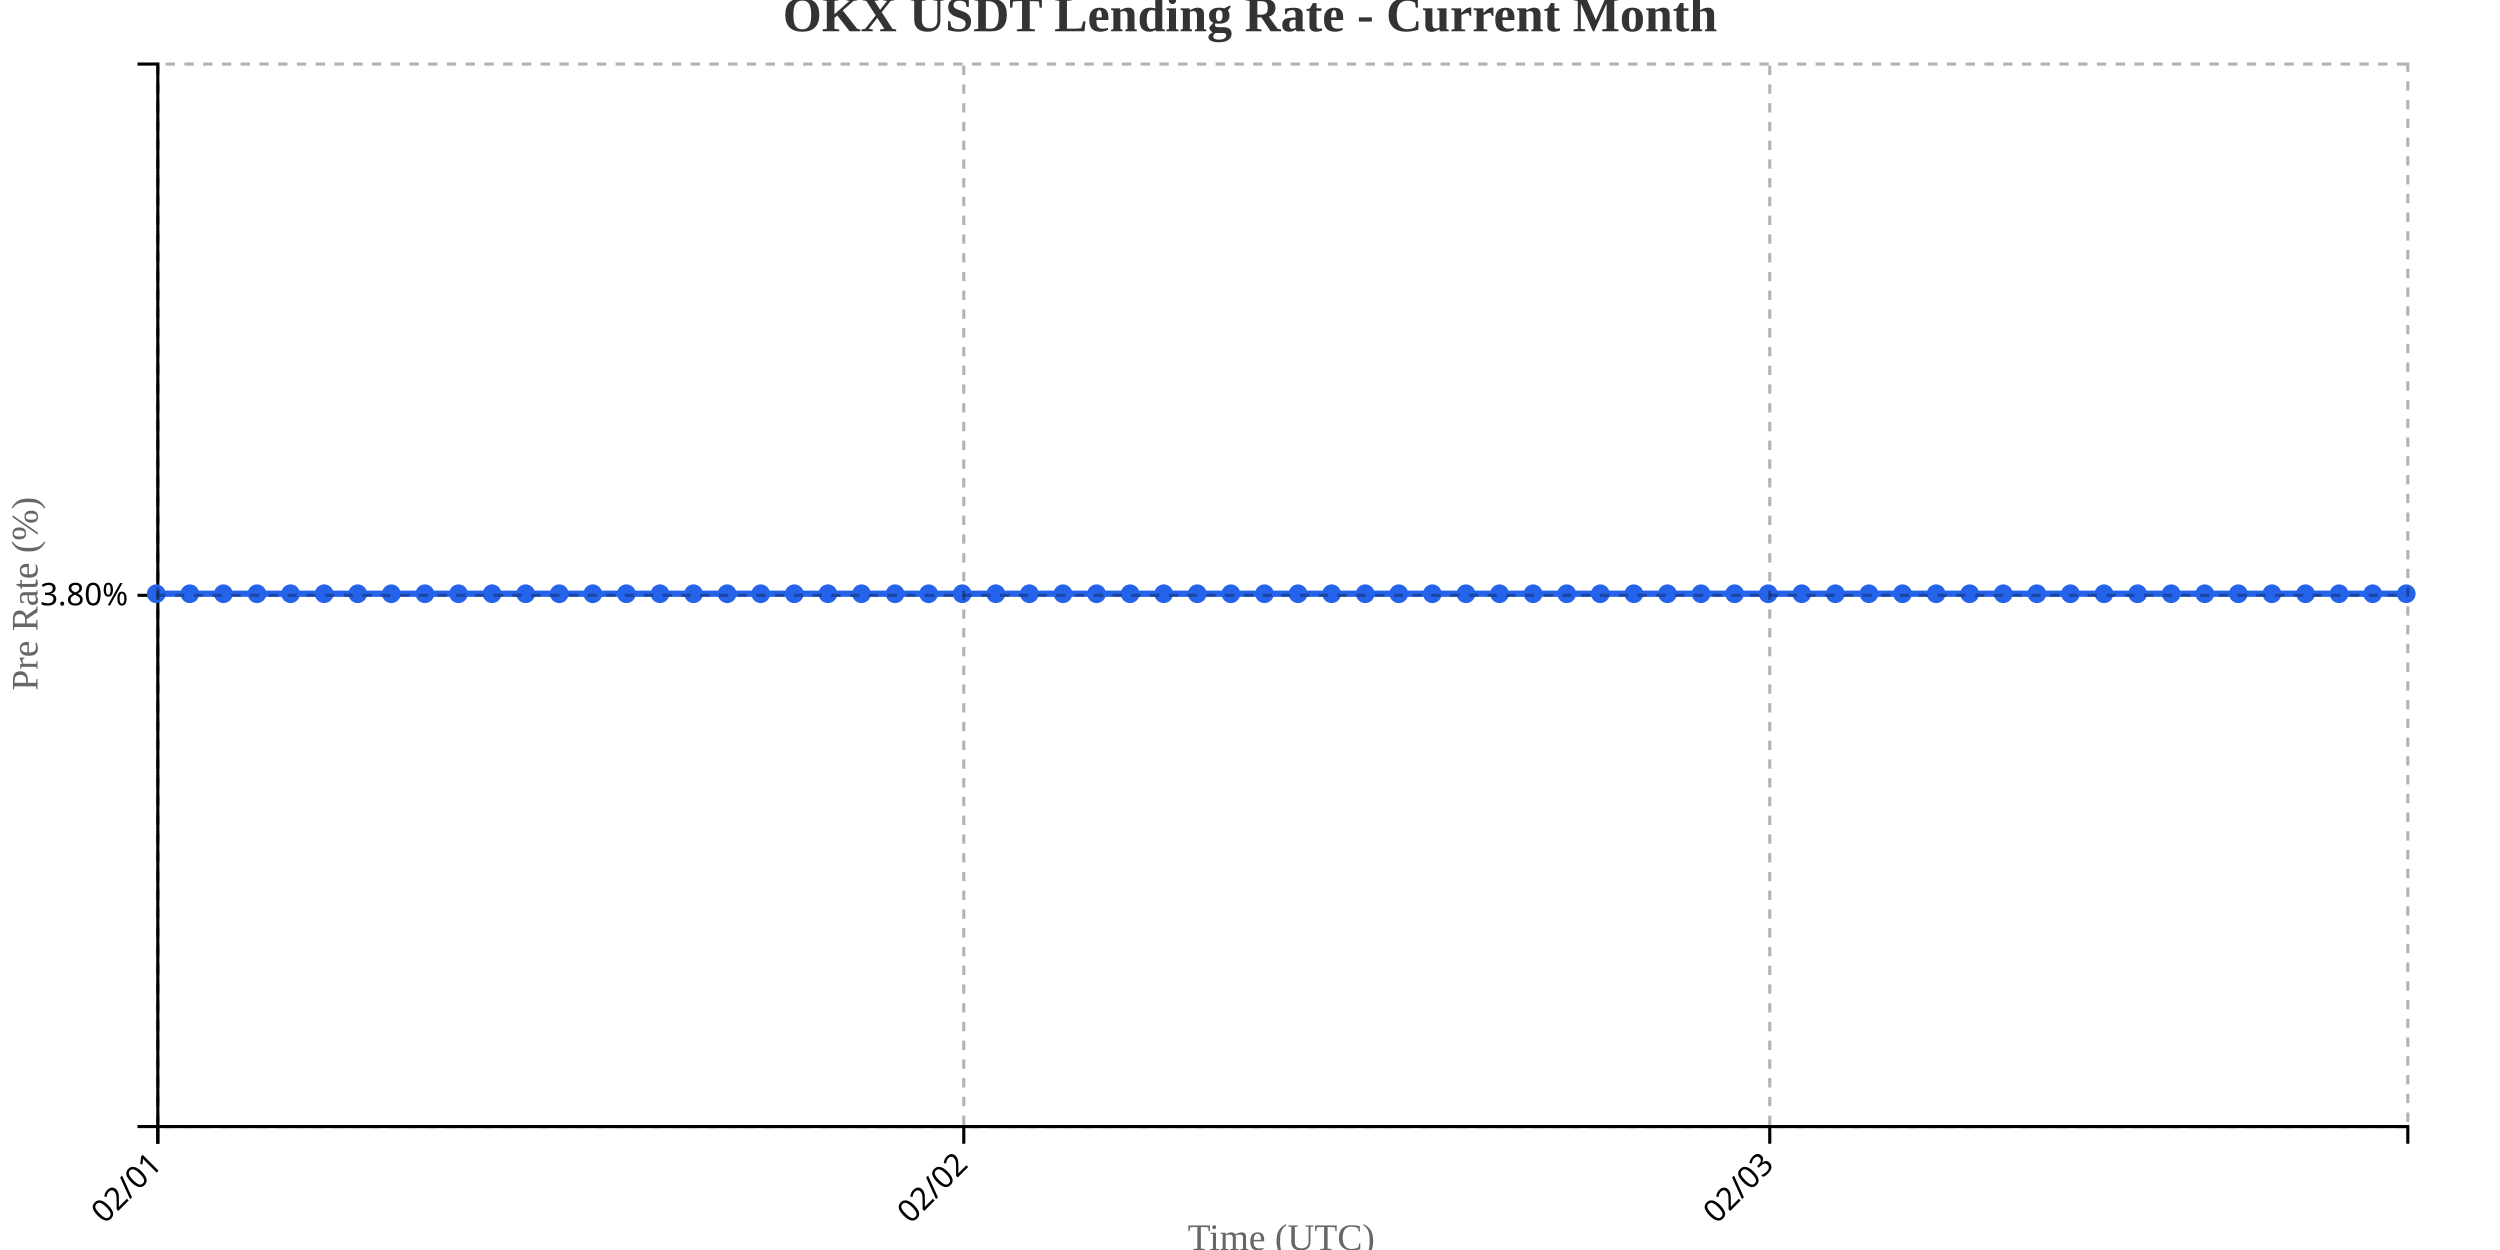
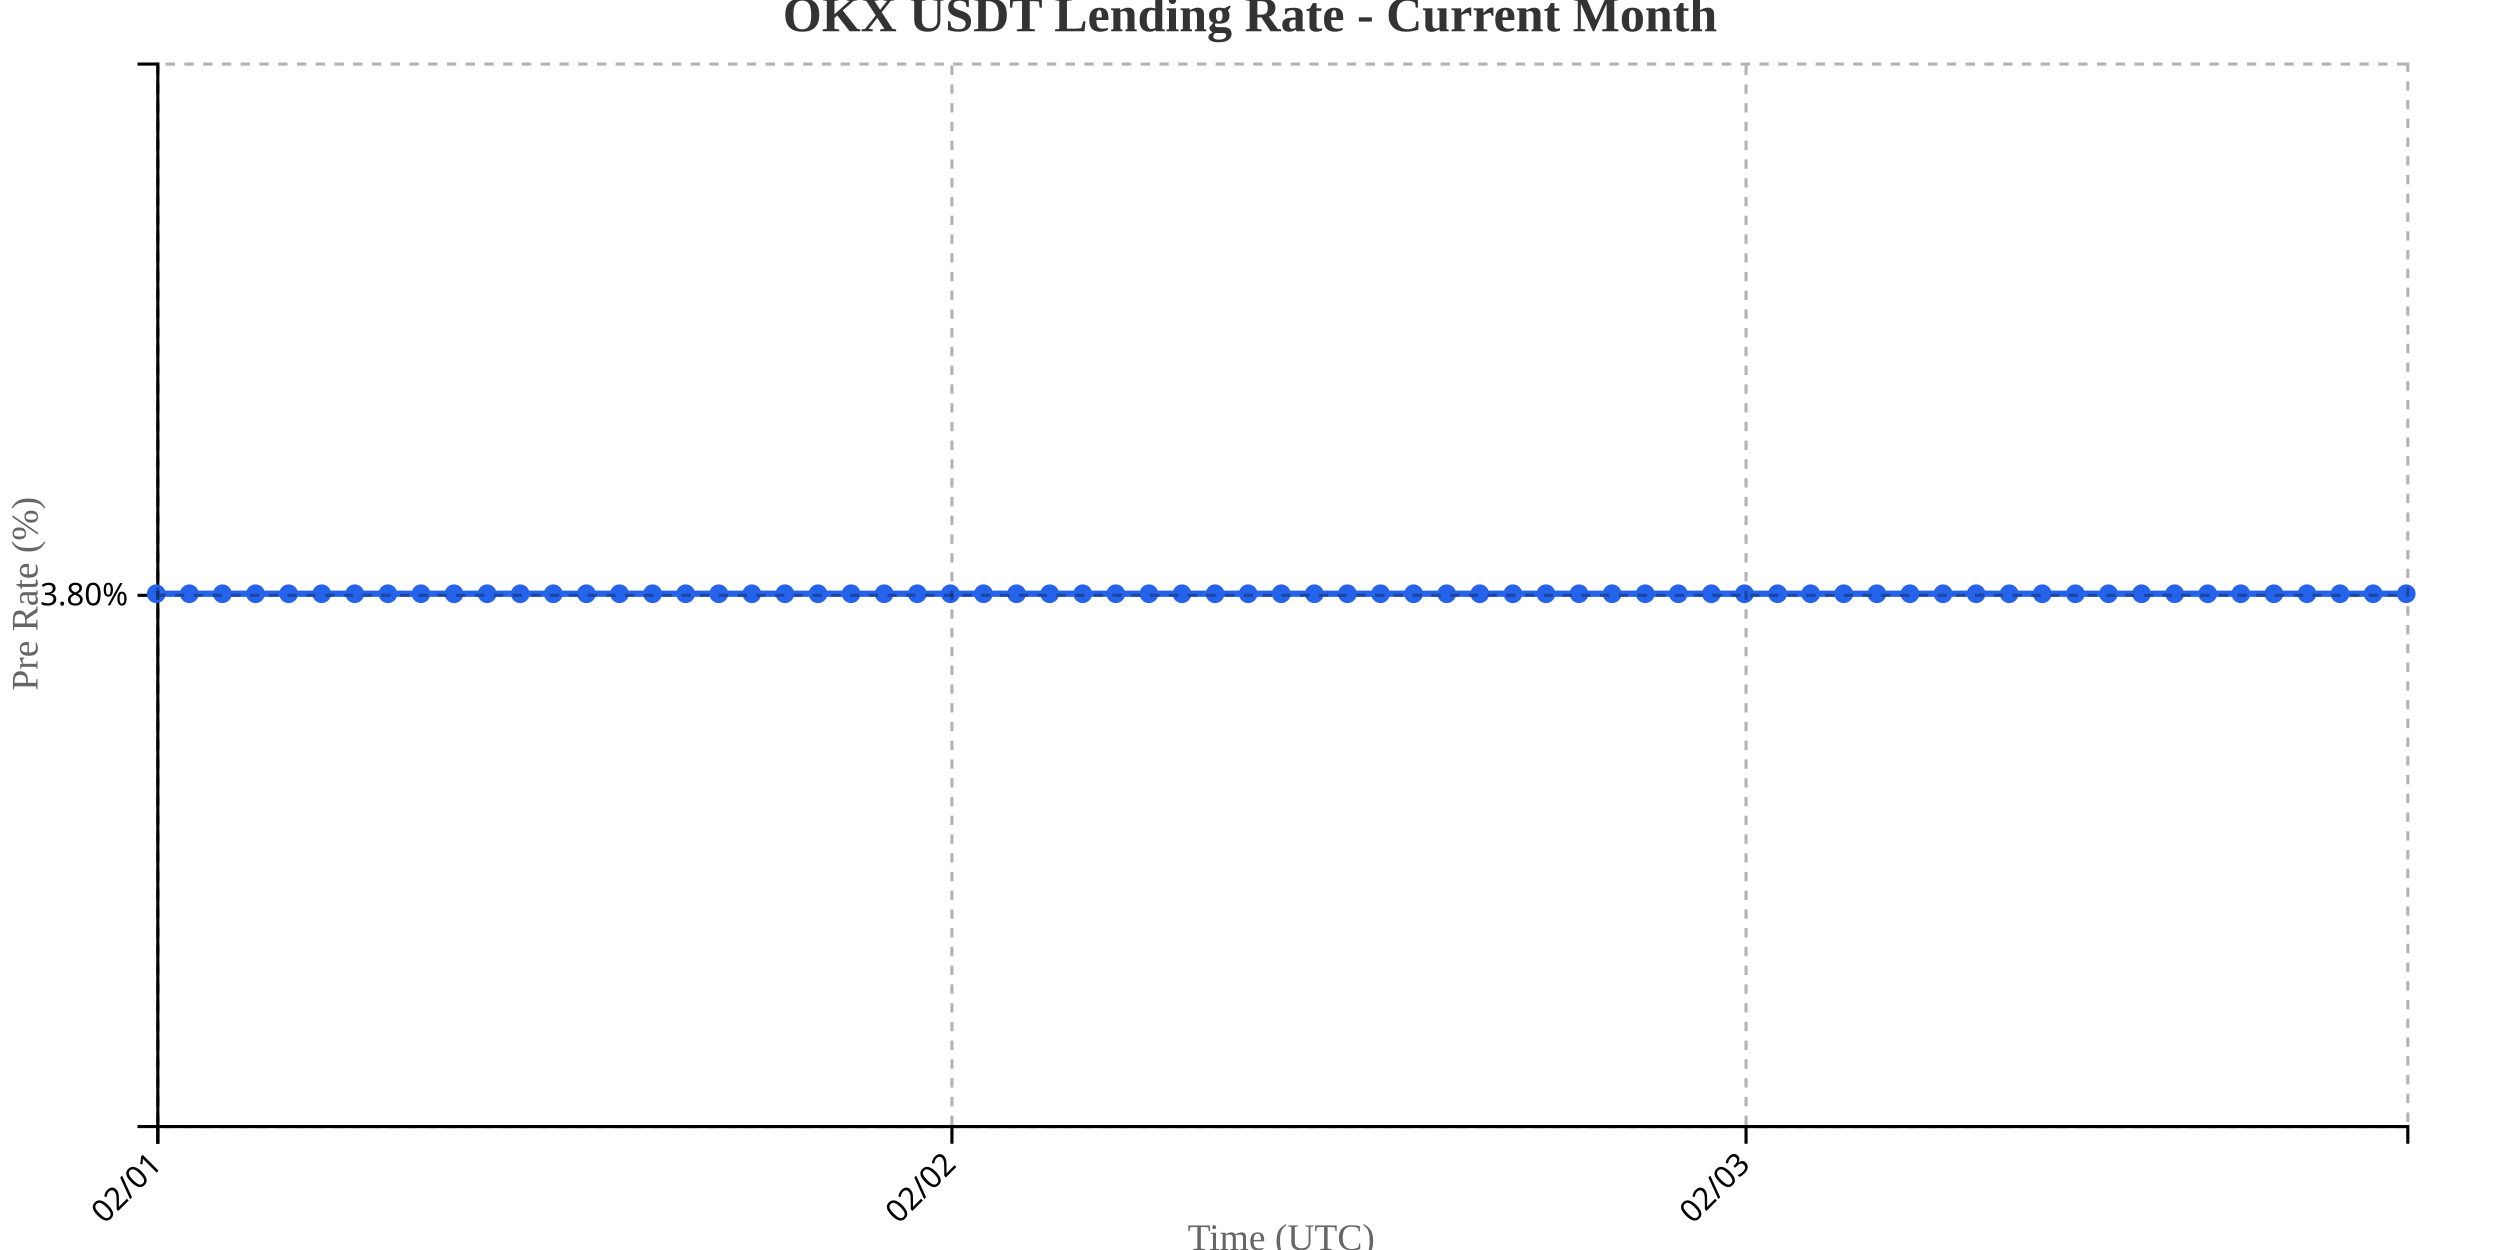
<svg xmlns="http://www.w3.org/2000/svg" width="800" height="400">
  <g transform="translate(50,20)">
    <g transform="translate(0,340)" fill="none" font-size="10" font-family="sans-serif" text-anchor="middle">
      <path class="domain" stroke="currentColor" d="M0.5,6V0.5H720.5V6" />
      <g class="tick" opacity="1" transform="translate(0.5,0)">
        <line stroke="currentColor" y2="6" />
        <text fill="currentColor" y="9" dy=".15em" style="text-anchor: end;" dx="-.8em" transform="rotate(-45)">02/01</text>
      </g>
-       <g class="tick" opacity="1" transform="translate(258.4104,0)">
+       <g class="tick" opacity="1" transform="translate(254.6176,0)">
        <line stroke="currentColor" y2="6" />
        <text fill="currentColor" y="9" dy=".15em" style="text-anchor: end;" dx="-.8em" transform="rotate(-45)">02/02</text>
      </g>
-       <g class="tick" opacity="1" transform="translate(516.3209,0)">
+       <g class="tick" opacity="1" transform="translate(508.7353,0)">
        <line stroke="currentColor" y2="6" />
        <text fill="currentColor" y="9" dy=".15em" style="text-anchor: end;" dx="-.8em" transform="rotate(-45)">02/03</text>
      </g>
    </g>
    <g fill="none" font-size="10" font-family="sans-serif" text-anchor="end">
      <path class="domain" stroke="currentColor" d="M-6,340.5H0.5V0.5H-6" />
      <g class="tick" opacity="1" transform="translate(0,170.5)">
        <line stroke="currentColor" x2="-6" />
        <text fill="currentColor" x="-9" dy="0.32em">3.80%</text>
      </g>
    </g>
    <text transform="rotate(-90)" y="-50" x="-170" dy="1em" style="text-anchor: middle; font-size: 12px; fill: #666;">Pre Rate (%)</text>
    <text transform="translate(360, 380)" style="text-anchor: middle; font-size: 12px; fill: #666;">Time (UTC)</text>
-     <path fill="none" stroke="#2563eb" stroke-width="2" d="M0,170C3.582,170,7.164,170,10.746,170C14.328,170,17.91,170,21.493,170C25.075,170,28.657,170,32.239,170C35.821,170,39.403,170,42.985,170C46.567,170,50.149,170,53.731,170C57.313,170,60.896,170,64.478,170C68.06,170,71.642,170,75.224,170C78.806,170,82.388,170,85.97,170C89.552,170,93.134,170,96.716,170C100.299,170,103.881,170,107.463,170C111.045,170,114.627,170,118.209,170C121.791,170,125.373,170,128.955,170C132.537,170,136.119,170,139.701,170C143.284,170,146.866,170,150.448,170C154.03,170,157.612,170,161.194,170C164.776,170,168.358,170,171.94,170C175.522,170,179.104,170,182.687,170C186.269,170,189.851,170,193.433,170C197.015,170,200.597,170,204.179,170C207.761,170,211.343,170,214.925,170C218.507,170,222.09,170,225.672,170C229.254,170,232.836,170,236.418,170C240,170,243.582,170,247.164,170C250.746,170,254.328,170,257.91,170C261.493,170,265.075,170,268.657,170C272.239,170,275.821,170,279.403,170C282.985,170,286.567,170,290.149,170C293.731,170,297.313,170,300.896,170C304.478,170,308.06,170,311.642,170C315.224,170,318.806,170,322.388,170C325.97,170,329.552,170,333.134,170C336.716,170,340.299,170,343.881,170C347.463,170,351.045,170,354.627,170C358.209,170,361.791,170,365.373,170C368.955,170,372.537,170,376.119,170C379.701,170,383.284,170,386.866,170C390.448,170,394.03,170,397.612,170C401.194,170,404.776,170,408.358,170C411.94,170,415.522,170,419.104,170C422.687,170,426.269,170,429.851,170C433.433,170,437.015,170,440.597,170C444.179,170,447.761,170,451.343,170C454.925,170,458.507,170,462.09,170C465.672,170,469.254,170,472.836,170C476.418,170,480,170,483.582,170C487.164,170,490.746,170,494.328,170C497.91,170,501.493,170,505.075,170C508.657,170,512.239,170,515.821,170C519.403,170,522.985,170,526.567,170C530.149,170,533.731,170,537.313,170C540.896,170,544.478,170,548.06,170C551.642,170,555.224,170,558.806,170C562.388,170,565.97,170,569.552,170C573.134,170,576.716,170,580.299,170C583.881,170,587.463,170,591.045,170C594.627,170,598.209,170,601.791,170C605.373,170,608.955,170,612.537,170C616.119,170,619.701,170,623.284,170C626.866,170,630.448,170,634.03,170C637.612,170,641.194,170,644.776,170C648.358,170,651.94,170,655.522,170C659.104,170,662.687,170,666.269,170C669.851,170,673.433,170,677.015,170C680.597,170,684.179,170,687.761,170C691.343,170,694.925,170,698.507,170C702.09,170,705.672,170,709.254,170C712.836,170,716.418,170,720,170" />
+     <path fill="none" stroke="#2563eb" stroke-width="2" d="M0,170C3.529,170,7.059,170,10.588,170C14.118,170,17.647,170,21.176,170C24.706,170,28.235,170,31.765,170C35.294,170,38.824,170,42.353,170C45.882,170,49.412,170,52.941,170C56.471,170,60,170,63.529,170C67.059,170,70.588,170,74.118,170C77.647,170,81.176,170,84.706,170C88.235,170,91.765,170,95.294,170C98.824,170,102.353,170,105.882,170C109.412,170,112.941,170,116.471,170C120,170,123.529,170,127.059,170C130.588,170,134.118,170,137.647,170C141.176,170,144.706,170,148.235,170C151.765,170,155.294,170,158.824,170C162.353,170,165.882,170,169.412,170C172.941,170,176.471,170,180,170C183.529,170,187.059,170,190.588,170C194.118,170,197.647,170,201.176,170C204.706,170,208.235,170,211.765,170C215.294,170,218.824,170,222.353,170C225.882,170,229.412,170,232.941,170C236.471,170,240,170,243.529,170C247.059,170,250.588,170,254.118,170C257.647,170,261.176,170,264.706,170C268.235,170,271.765,170,275.294,170C278.824,170,282.353,170,285.882,170C289.412,170,292.941,170,296.471,170C300,170,303.529,170,307.059,170C310.588,170,314.118,170,317.647,170C321.176,170,324.706,170,328.235,170C331.765,170,335.294,170,338.824,170C342.353,170,345.882,170,349.412,170C352.941,170,356.471,170,360,170C363.529,170,367.059,170,370.588,170C374.118,170,377.647,170,381.176,170C384.706,170,388.235,170,391.765,170C395.294,170,398.824,170,402.353,170C405.882,170,409.412,170,412.941,170C416.471,170,420,170,423.529,170C427.059,170,430.588,170,434.118,170C437.647,170,441.176,170,444.706,170C448.235,170,451.765,170,455.294,170C458.824,170,462.353,170,465.882,170C469.412,170,472.941,170,476.471,170C480,170,483.529,170,487.059,170C490.588,170,494.118,170,497.647,170C501.176,170,504.706,170,508.235,170C511.765,170,515.294,170,518.824,170C522.353,170,525.882,170,529.412,170C532.941,170,536.471,170,540,170C543.529,170,547.059,170,550.588,170C554.118,170,557.647,170,561.176,170C564.706,170,568.235,170,571.765,170C575.294,170,578.824,170,582.353,170C585.882,170,589.412,170,592.941,170C596.471,170,600,170,603.529,170C607.059,170,610.588,170,614.118,170C617.647,170,621.176,170,624.706,170C628.235,170,631.765,170,635.294,170C638.824,170,642.353,170,645.882,170C649.412,170,652.941,170,656.471,170C660,170,663.529,170,667.059,170C670.588,170,674.118,170,677.647,170C681.176,170,684.706,170,688.235,170C691.765,170,695.294,170,698.824,170C702.353,170,705.882,170,709.412,170C712.941,170,716.471,170,720,170" />
    <circle class="dot" cx="0" cy="170" r="3" fill="#2563eb" />
-     <circle class="dot" cx="10.746" cy="170" r="3" fill="#2563eb" />
-     <circle class="dot" cx="21.493" cy="170" r="3" fill="#2563eb" />
-     <circle class="dot" cx="32.239" cy="170" r="3" fill="#2563eb" />
-     <circle class="dot" cx="42.985" cy="170" r="3" fill="#2563eb" />
-     <circle class="dot" cx="53.731" cy="170" r="3" fill="#2563eb" />
-     <circle class="dot" cx="64.478" cy="170" r="3" fill="#2563eb" />
-     <circle class="dot" cx="75.224" cy="170" r="3" fill="#2563eb" />
-     <circle class="dot" cx="85.97" cy="170" r="3" fill="#2563eb" />
-     <circle class="dot" cx="96.716" cy="170" r="3" fill="#2563eb" />
-     <circle class="dot" cx="107.463" cy="170" r="3" fill="#2563eb" />
-     <circle class="dot" cx="118.209" cy="170" r="3" fill="#2563eb" />
-     <circle class="dot" cx="128.955" cy="170" r="3" fill="#2563eb" />
-     <circle class="dot" cx="139.701" cy="170" r="3" fill="#2563eb" />
-     <circle class="dot" cx="150.448" cy="170" r="3" fill="#2563eb" />
-     <circle class="dot" cx="161.194" cy="170" r="3" fill="#2563eb" />
-     <circle class="dot" cx="171.94" cy="170" r="3" fill="#2563eb" />
-     <circle class="dot" cx="182.687" cy="170" r="3" fill="#2563eb" />
-     <circle class="dot" cx="193.433" cy="170" r="3" fill="#2563eb" />
-     <circle class="dot" cx="204.179" cy="170" r="3" fill="#2563eb" />
-     <circle class="dot" cx="214.925" cy="170" r="3" fill="#2563eb" />
-     <circle class="dot" cx="225.672" cy="170" r="3" fill="#2563eb" />
-     <circle class="dot" cx="236.418" cy="170" r="3" fill="#2563eb" />
-     <circle class="dot" cx="247.164" cy="170" r="3" fill="#2563eb" />
-     <circle class="dot" cx="257.91" cy="170" r="3" fill="#2563eb" />
-     <circle class="dot" cx="268.657" cy="170" r="3" fill="#2563eb" />
-     <circle class="dot" cx="279.403" cy="170" r="3" fill="#2563eb" />
-     <circle class="dot" cx="290.149" cy="170" r="3" fill="#2563eb" />
-     <circle class="dot" cx="300.896" cy="170" r="3" fill="#2563eb" />
-     <circle class="dot" cx="311.642" cy="170" r="3" fill="#2563eb" />
-     <circle class="dot" cx="322.388" cy="170" r="3" fill="#2563eb" />
-     <circle class="dot" cx="333.134" cy="170" r="3" fill="#2563eb" />
-     <circle class="dot" cx="343.881" cy="170" r="3" fill="#2563eb" />
-     <circle class="dot" cx="354.627" cy="170" r="3" fill="#2563eb" />
-     <circle class="dot" cx="365.373" cy="170" r="3" fill="#2563eb" />
-     <circle class="dot" cx="376.119" cy="170" r="3" fill="#2563eb" />
-     <circle class="dot" cx="386.866" cy="170" r="3" fill="#2563eb" />
-     <circle class="dot" cx="397.612" cy="170" r="3" fill="#2563eb" />
-     <circle class="dot" cx="408.358" cy="170" r="3" fill="#2563eb" />
-     <circle class="dot" cx="419.104" cy="170" r="3" fill="#2563eb" />
-     <circle class="dot" cx="429.851" cy="170" r="3" fill="#2563eb" />
-     <circle class="dot" cx="440.597" cy="170" r="3" fill="#2563eb" />
-     <circle class="dot" cx="451.343" cy="170" r="3" fill="#2563eb" />
-     <circle class="dot" cx="462.09" cy="170" r="3" fill="#2563eb" />
-     <circle class="dot" cx="472.836" cy="170" r="3" fill="#2563eb" />
-     <circle class="dot" cx="483.582" cy="170" r="3" fill="#2563eb" />
-     <circle class="dot" cx="494.328" cy="170" r="3" fill="#2563eb" />
-     <circle class="dot" cx="505.075" cy="170" r="3" fill="#2563eb" />
-     <circle class="dot" cx="515.821" cy="170" r="3" fill="#2563eb" />
-     <circle class="dot" cx="526.567" cy="170" r="3" fill="#2563eb" />
-     <circle class="dot" cx="537.313" cy="170" r="3" fill="#2563eb" />
-     <circle class="dot" cx="548.06" cy="170" r="3" fill="#2563eb" />
-     <circle class="dot" cx="558.806" cy="170" r="3" fill="#2563eb" />
-     <circle class="dot" cx="569.552" cy="170" r="3" fill="#2563eb" />
-     <circle class="dot" cx="580.299" cy="170" r="3" fill="#2563eb" />
-     <circle class="dot" cx="591.045" cy="170" r="3" fill="#2563eb" />
-     <circle class="dot" cx="601.791" cy="170" r="3" fill="#2563eb" />
-     <circle class="dot" cx="612.537" cy="170" r="3" fill="#2563eb" />
-     <circle class="dot" cx="623.284" cy="170" r="3" fill="#2563eb" />
-     <circle class="dot" cx="634.03" cy="170" r="3" fill="#2563eb" />
-     <circle class="dot" cx="644.776" cy="170" r="3" fill="#2563eb" />
-     <circle class="dot" cx="655.522" cy="170" r="3" fill="#2563eb" />
-     <circle class="dot" cx="666.269" cy="170" r="3" fill="#2563eb" />
-     <circle class="dot" cx="677.015" cy="170" r="3" fill="#2563eb" />
-     <circle class="dot" cx="687.761" cy="170" r="3" fill="#2563eb" />
-     <circle class="dot" cx="698.507" cy="170" r="3" fill="#2563eb" />
-     <circle class="dot" cx="709.254" cy="170" r="3" fill="#2563eb" />
+     <circle class="dot" cx="10.588" cy="170" r="3" fill="#2563eb" />
+     <circle class="dot" cx="21.176" cy="170" r="3" fill="#2563eb" />
+     <circle class="dot" cx="31.765" cy="170" r="3" fill="#2563eb" />
+     <circle class="dot" cx="42.353" cy="170" r="3" fill="#2563eb" />
+     <circle class="dot" cx="52.941" cy="170" r="3" fill="#2563eb" />
+     <circle class="dot" cx="63.529" cy="170" r="3" fill="#2563eb" />
+     <circle class="dot" cx="74.118" cy="170" r="3" fill="#2563eb" />
+     <circle class="dot" cx="84.706" cy="170" r="3" fill="#2563eb" />
+     <circle class="dot" cx="95.294" cy="170" r="3" fill="#2563eb" />
+     <circle class="dot" cx="105.882" cy="170" r="3" fill="#2563eb" />
+     <circle class="dot" cx="116.471" cy="170" r="3" fill="#2563eb" />
+     <circle class="dot" cx="127.059" cy="170" r="3" fill="#2563eb" />
+     <circle class="dot" cx="137.647" cy="170" r="3" fill="#2563eb" />
+     <circle class="dot" cx="148.235" cy="170" r="3" fill="#2563eb" />
+     <circle class="dot" cx="158.824" cy="170" r="3" fill="#2563eb" />
+     <circle class="dot" cx="169.412" cy="170" r="3" fill="#2563eb" />
+     <circle class="dot" cx="180" cy="170" r="3" fill="#2563eb" />
+     <circle class="dot" cx="190.588" cy="170" r="3" fill="#2563eb" />
+     <circle class="dot" cx="201.176" cy="170" r="3" fill="#2563eb" />
+     <circle class="dot" cx="211.765" cy="170" r="3" fill="#2563eb" />
+     <circle class="dot" cx="222.353" cy="170" r="3" fill="#2563eb" />
+     <circle class="dot" cx="232.941" cy="170" r="3" fill="#2563eb" />
+     <circle class="dot" cx="243.529" cy="170" r="3" fill="#2563eb" />
+     <circle class="dot" cx="254.118" cy="170" r="3" fill="#2563eb" />
+     <circle class="dot" cx="264.706" cy="170" r="3" fill="#2563eb" />
+     <circle class="dot" cx="275.294" cy="170" r="3" fill="#2563eb" />
+     <circle class="dot" cx="285.882" cy="170" r="3" fill="#2563eb" />
+     <circle class="dot" cx="296.471" cy="170" r="3" fill="#2563eb" />
+     <circle class="dot" cx="307.059" cy="170" r="3" fill="#2563eb" />
+     <circle class="dot" cx="317.647" cy="170" r="3" fill="#2563eb" />
+     <circle class="dot" cx="328.235" cy="170" r="3" fill="#2563eb" />
+     <circle class="dot" cx="338.824" cy="170" r="3" fill="#2563eb" />
+     <circle class="dot" cx="349.412" cy="170" r="3" fill="#2563eb" />
+     <circle class="dot" cx="360" cy="170" r="3" fill="#2563eb" />
+     <circle class="dot" cx="370.588" cy="170" r="3" fill="#2563eb" />
+     <circle class="dot" cx="381.176" cy="170" r="3" fill="#2563eb" />
+     <circle class="dot" cx="391.765" cy="170" r="3" fill="#2563eb" />
+     <circle class="dot" cx="402.353" cy="170" r="3" fill="#2563eb" />
+     <circle class="dot" cx="412.941" cy="170" r="3" fill="#2563eb" />
+     <circle class="dot" cx="423.529" cy="170" r="3" fill="#2563eb" />
+     <circle class="dot" cx="434.118" cy="170" r="3" fill="#2563eb" />
+     <circle class="dot" cx="444.706" cy="170" r="3" fill="#2563eb" />
+     <circle class="dot" cx="455.294" cy="170" r="3" fill="#2563eb" />
+     <circle class="dot" cx="465.882" cy="170" r="3" fill="#2563eb" />
+     <circle class="dot" cx="476.471" cy="170" r="3" fill="#2563eb" />
+     <circle class="dot" cx="487.059" cy="170" r="3" fill="#2563eb" />
+     <circle class="dot" cx="497.647" cy="170" r="3" fill="#2563eb" />
+     <circle class="dot" cx="508.235" cy="170" r="3" fill="#2563eb" />
+     <circle class="dot" cx="518.824" cy="170" r="3" fill="#2563eb" />
+     <circle class="dot" cx="529.412" cy="170" r="3" fill="#2563eb" />
+     <circle class="dot" cx="540" cy="170" r="3" fill="#2563eb" />
+     <circle class="dot" cx="550.588" cy="170" r="3" fill="#2563eb" />
+     <circle class="dot" cx="561.176" cy="170" r="3" fill="#2563eb" />
+     <circle class="dot" cx="571.765" cy="170" r="3" fill="#2563eb" />
+     <circle class="dot" cx="582.353" cy="170" r="3" fill="#2563eb" />
+     <circle class="dot" cx="592.941" cy="170" r="3" fill="#2563eb" />
+     <circle class="dot" cx="603.529" cy="170" r="3" fill="#2563eb" />
+     <circle class="dot" cx="614.118" cy="170" r="3" fill="#2563eb" />
+     <circle class="dot" cx="624.706" cy="170" r="3" fill="#2563eb" />
+     <circle class="dot" cx="635.294" cy="170" r="3" fill="#2563eb" />
+     <circle class="dot" cx="645.882" cy="170" r="3" fill="#2563eb" />
+     <circle class="dot" cx="656.471" cy="170" r="3" fill="#2563eb" />
+     <circle class="dot" cx="667.059" cy="170" r="3" fill="#2563eb" />
+     <circle class="dot" cx="677.647" cy="170" r="3" fill="#2563eb" />
+     <circle class="dot" cx="688.235" cy="170" r="3" fill="#2563eb" />
+     <circle class="dot" cx="698.824" cy="170" r="3" fill="#2563eb" />
+     <circle class="dot" cx="709.412" cy="170" r="3" fill="#2563eb" />
    <circle class="dot" cx="720" cy="170" r="3" fill="#2563eb" />
    <g class="grid" transform="translate(0,340)" fill="none" font-size="10" font-family="sans-serif" text-anchor="middle" style="stroke-dasharray: 3,3; opacity: 0.3;">
      <path class="domain" stroke="currentColor" d="M0.5,-340V0.5H720.5V-340" />
      <g class="tick" opacity="1" transform="translate(0.5,0)">
        <line stroke="currentColor" y2="-340" />
        <text fill="currentColor" y="3" dy="0.71em" />
      </g>
-       <g class="tick" opacity="1" transform="translate(258.4104,0)">
+       <g class="tick" opacity="1" transform="translate(254.6176,0)">
        <line stroke="currentColor" y2="-340" />
        <text fill="currentColor" y="3" dy="0.71em" />
      </g>
-       <g class="tick" opacity="1" transform="translate(516.3209,0)">
+       <g class="tick" opacity="1" transform="translate(508.7353,0)">
        <line stroke="currentColor" y2="-340" />
        <text fill="currentColor" y="3" dy="0.71em" />
      </g>
    </g>
    <g class="grid" fill="none" font-size="10" font-family="sans-serif" text-anchor="end" style="stroke-dasharray: 3,3; opacity: 0.3;">
      <path class="domain" stroke="currentColor" d="M720,340.5H0.5V0.5H720" />
      <g class="tick" opacity="1" transform="translate(0,170.5)">
        <line stroke="currentColor" x2="720" />
        <text fill="currentColor" x="-3" dy="0.32em" />
      </g>
    </g>
  </g>
  <text x="400" y="10" text-anchor="middle" style="font-size: 16px; font-weight: bold; fill: #333;">OKX USDT Lending Rate - Current Month</text>
</svg>
